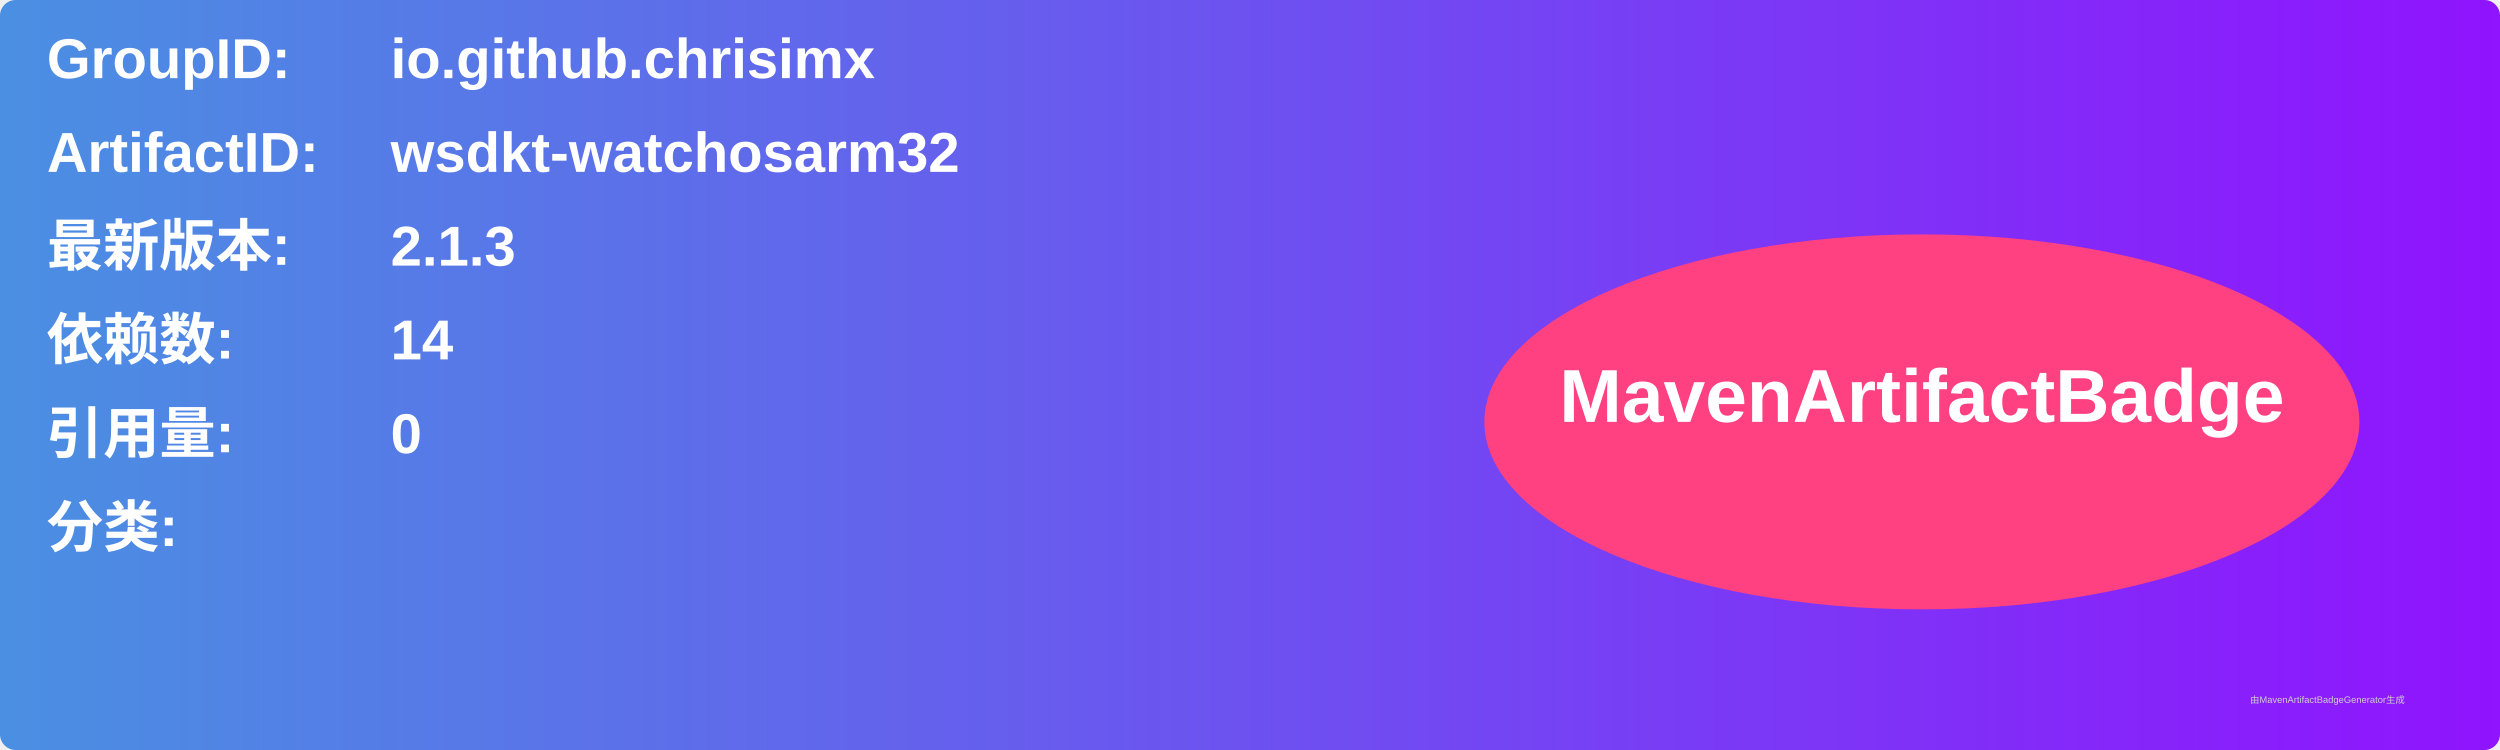
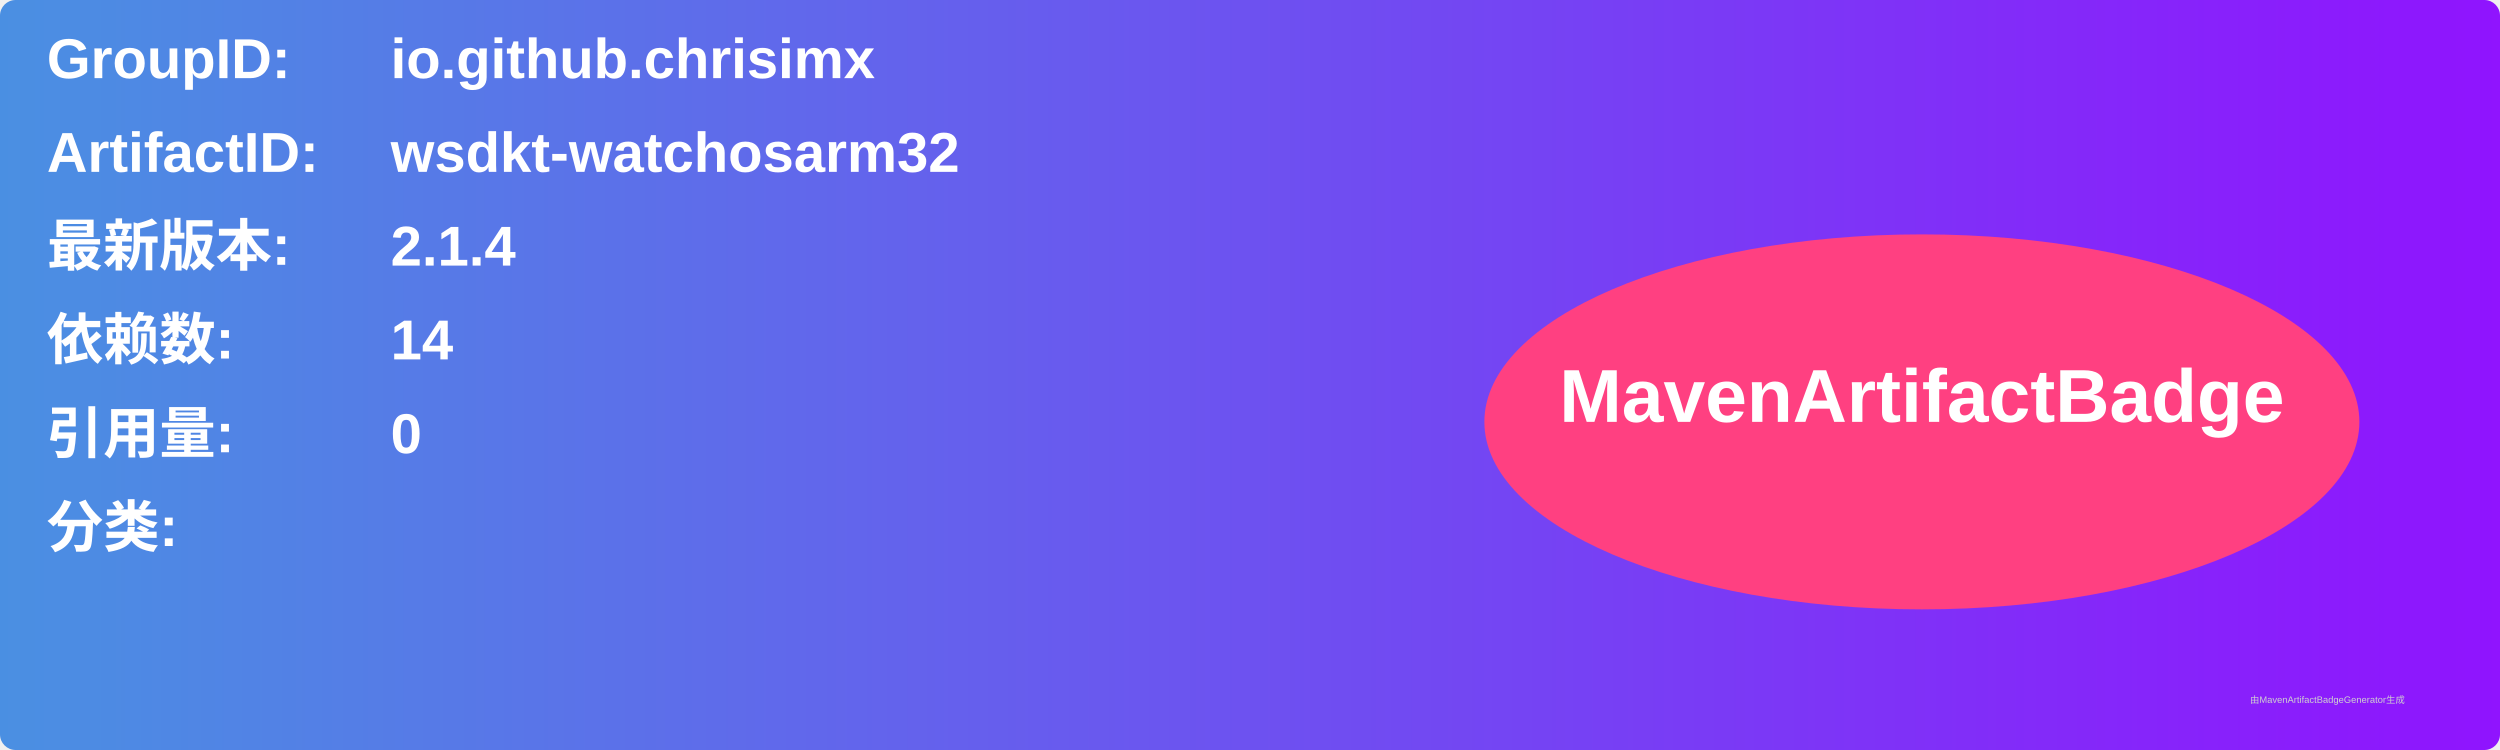
<svg xmlns="http://www.w3.org/2000/svg" width="800" height="240" viewBox="0 0 800 240">
  <linearGradient id="grad" x1="0%" y1="0%" x2="100%" y2="0%">
    <stop offset="0%" stop-color="#4a90e2" />
    <stop offset="100%" stop-color="#9013fe" />
  </linearGradient>
  <rect width="100%" height="100%" rx="5" ry="5" fill="url(#grad)" />
  <g transform="translate(15, 15)">
    <text x="0" y="10" font-family="Arial" font-size="18" fill="white" font-weight="bold" width="260">GroupID:</text>
    <text x="110" y="10" font-family="Arial" font-size="18" fill="white" font-weight="bold" width="460">io.github.chrisimx</text>
    <text x="0" y="40" font-family="Arial" font-size="18" fill="white" font-weight="bold" width="260">ArtifactID:</text>
    <text x="110" y="40" font-family="Arial" font-size="18" fill="white" font-weight="bold" width="460">wsdkt-watchosarm32</text>
    <text x="0" y="70" font-family="Arial" font-size="18" fill="white" font-weight="bold">最新版本:</text>
    <text x="110" y="70" font-family="Arial" font-size="18" fill="white" font-weight="bold">
-       <tspan font-weight="bold">2.1.3</tspan>
+       <tspan font-weight="bold">2.1.4</tspan>
    </text>
    <text x="0" y="100" font-family="Arial" font-size="18" fill="white" font-weight="bold">依赖数: </text>
    <text x="110" y="100" font-family="Arial" font-size="18" fill="white">
      <tspan font-weight="bold">14</tspan>
    </text>
    <text x="0" y="130" font-family="Arial" font-size="18" fill="white" font-weight="bold">引用量: </text>
    <text x="110" y="130" font-family="Arial" font-size="18" fill="white">
      <tspan font-weight="bold">0</tspan>
    </text>
    <text x="0" y="160" font-family="Arial" font-size="18" fill="white" font-weight="bold">分类:</text>
    <text x="10" y="190" font-family="Arial" font-size="10" fill="white">
      <tspan font-weight="bold" />
    </text>
    <ellipse cx="600" cy="120" rx="140" ry="60" fill="#ff4081" />
    <text x="600" y="120" text-anchor="middle" font-family="Arial" font-size="24" fill="white" font-weight="bold">MavenArtifactBadge</text>
  </g>
  <text x="720" y="225" font-family="Arial" font-size="3" fill="#d0d0d0">由MavenArtifactBadgeGenerator生成</text>
</svg>
